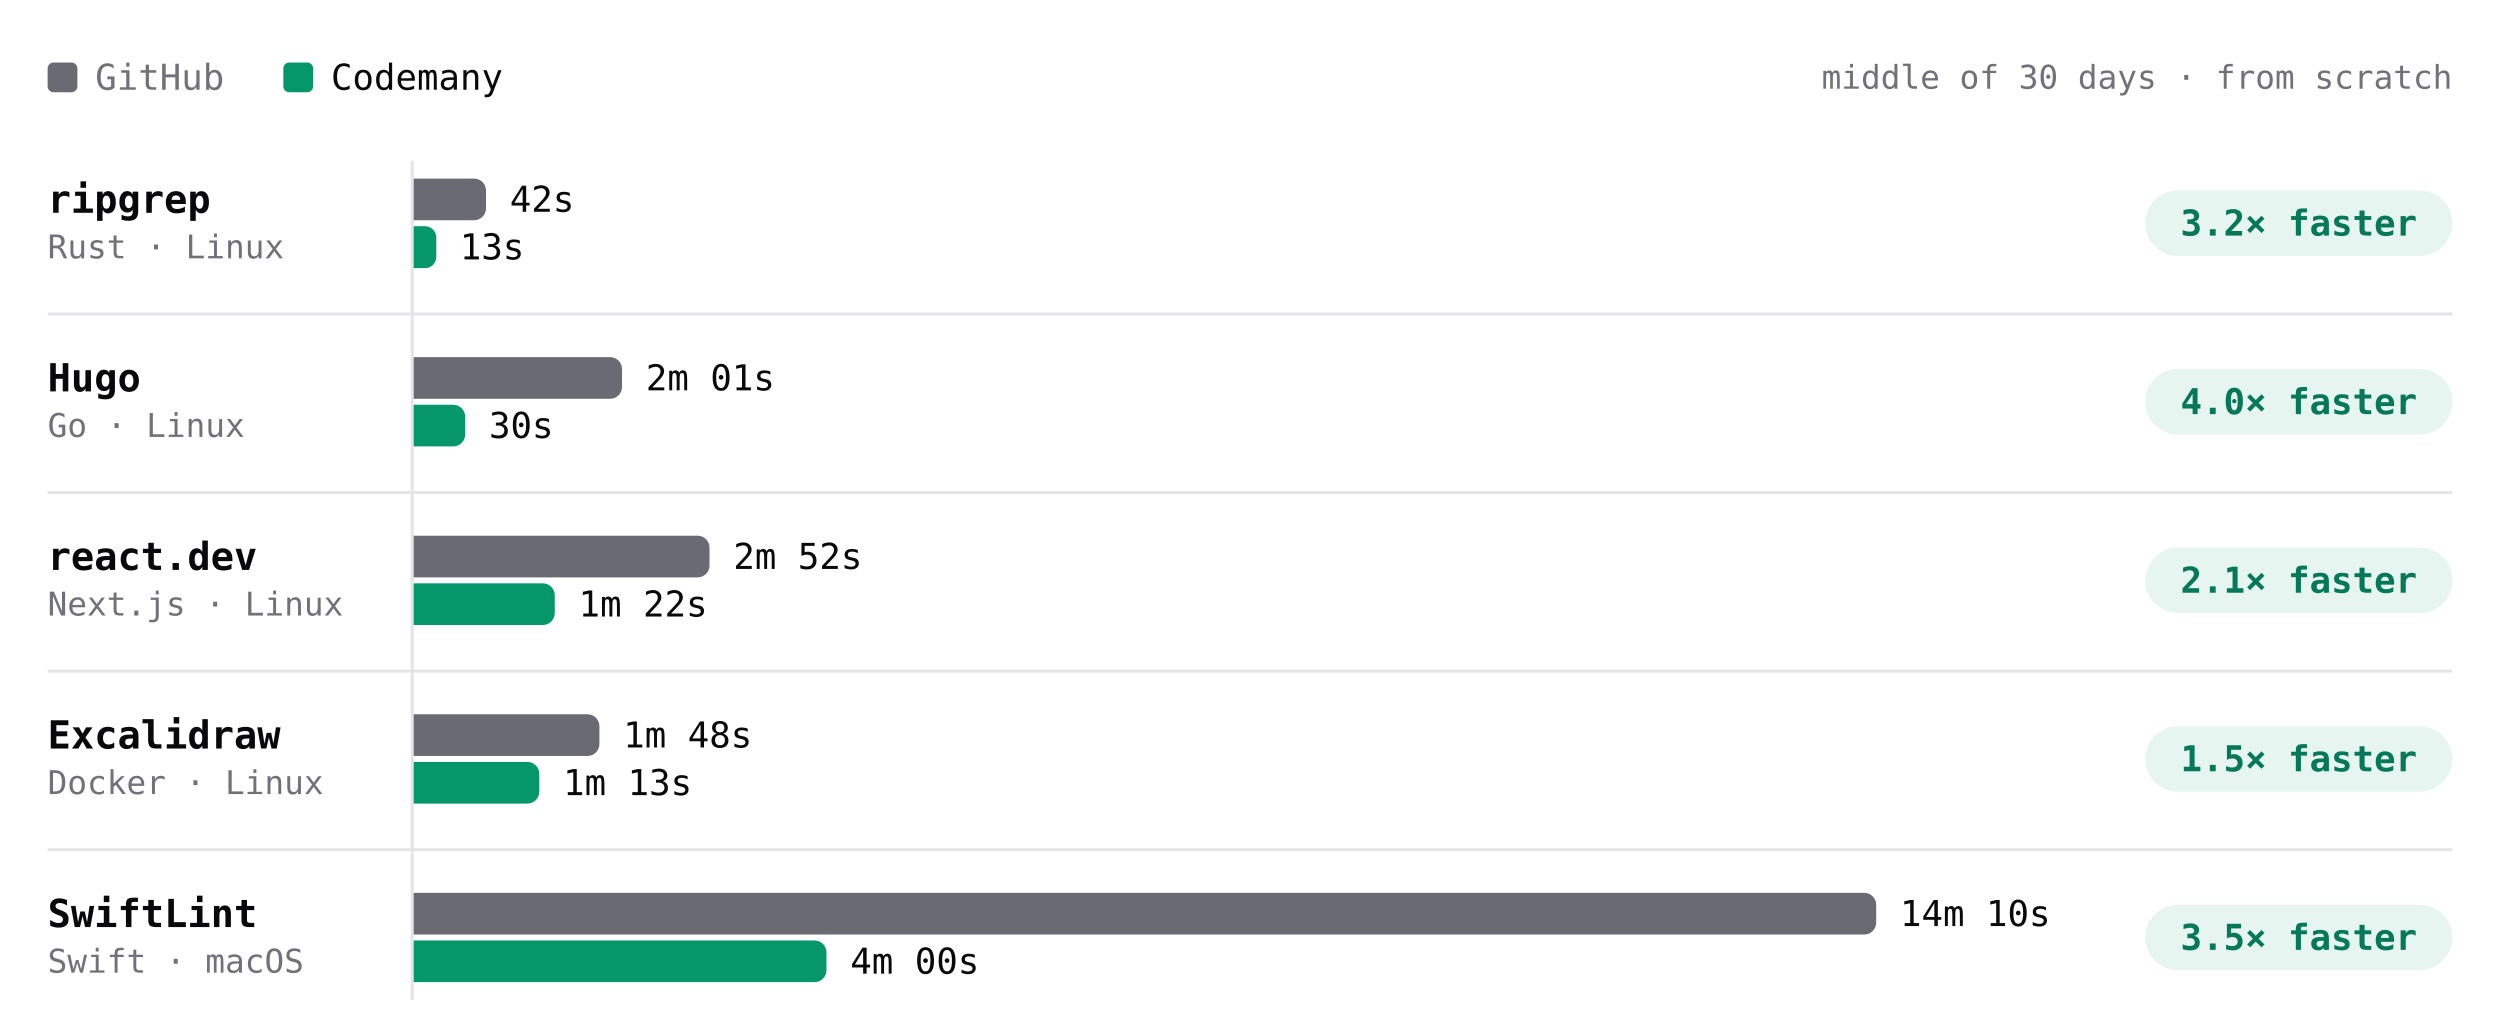
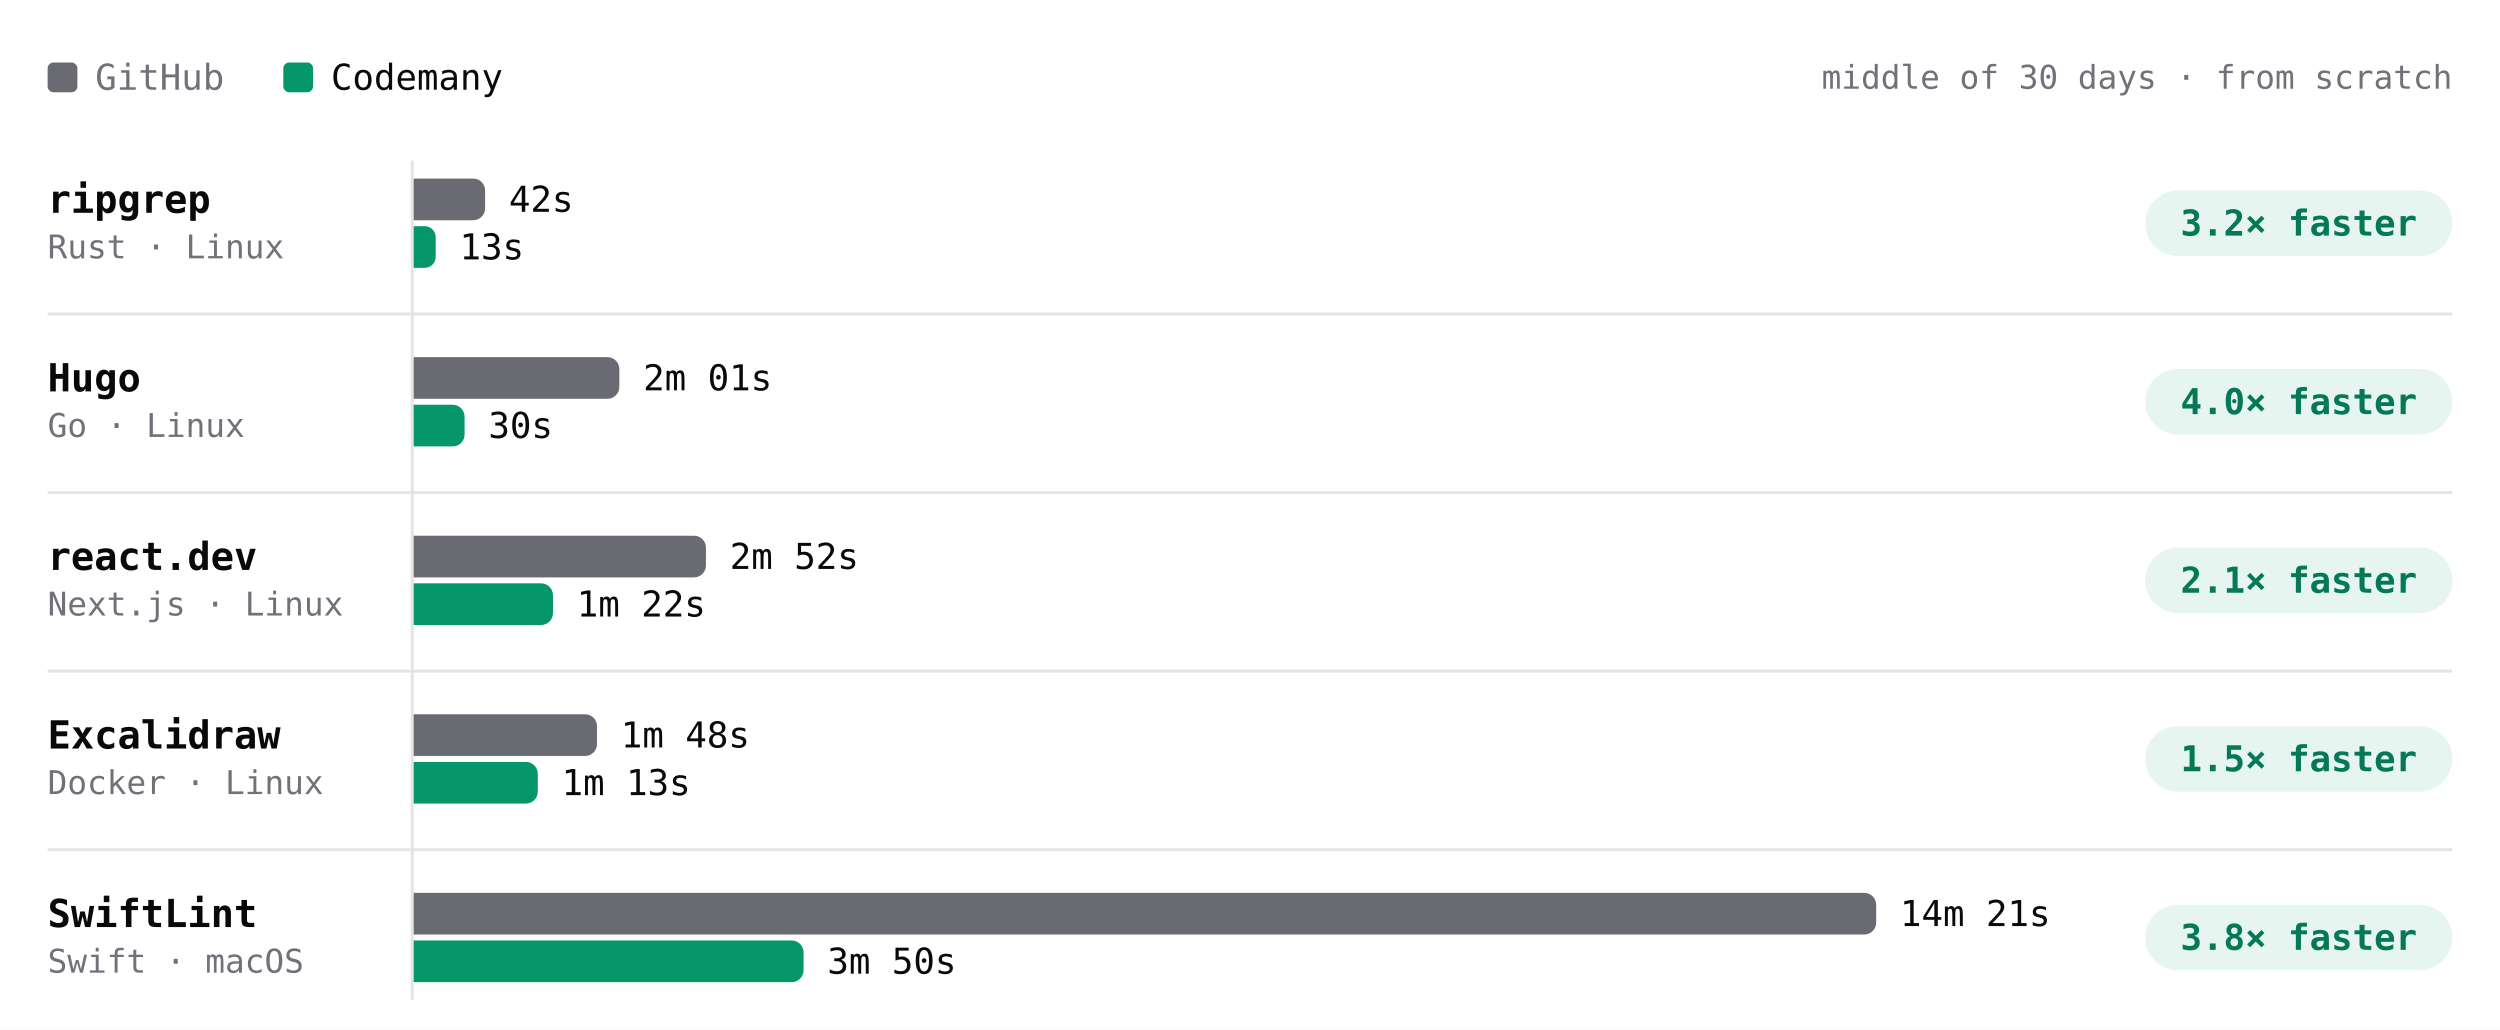
- <svg xmlns="http://www.w3.org/2000/svg" viewBox="0 0 840 346" width="840" height="346" role="img" aria-label="Build time per project, middle of 30 days · from scratch. ripgrep: GitHub 42s, Codemany 13s, 3.2× faster; Hugo: GitHub 2m 01s, Codemany 30s, 4.0× faster; react.dev: GitHub 2m 52s, Codemany 1m 22s, 2.1× faster; Excalidraw: GitHub 1m 48s, Codemany 1m 13s, 1.5× faster; SwiftLint: GitHub 14m 10s, Codemany 4m 00s, 3.5× faster." font-family="'JetBrains Mono', ui-monospace, SFMono-Regular, Menlo, monospace" style="max-width:100%;height:auto;font-variant-numeric:tabular-nums">
+ <svg xmlns="http://www.w3.org/2000/svg" viewBox="0 0 840 346" width="840" height="346" role="img" aria-label="Build time per project, middle of 30 days · from scratch. ripgrep: GitHub 42s, Codemany 13s, 3.2× faster; Hugo: GitHub 2m 01s, Codemany 30s, 4.0× faster; react.dev: GitHub 2m 52s, Codemany 1m 22s, 2.1× faster; Excalidraw: GitHub 1m 48s, Codemany 1m 13s, 1.5× faster; SwiftLint: GitHub 14m 21s, Codemany 3m 50s, 3.8× faster." font-family="'JetBrains Mono', ui-monospace, SFMono-Regular, Menlo, monospace" style="max-width:100%;height:auto;font-variant-numeric:tabular-nums">
  <rect width="840" height="346" fill="#ffffff" />
  <rect x="16" y="21" width="10" height="10" rx="2" fill="#6a6a72" />
  <text x="32" y="26" font-size="12" fill="#71717a" dominant-baseline="central">GitHub</text>
  <rect x="95.2" y="21" width="10" height="10" rx="2" fill="#059669" />
  <text x="111.2" y="26" font-size="12" fill="#09090b" dominant-baseline="central">Codemany</text>
  <text x="824" y="26" font-size="11" fill="#71717a" text-anchor="end" dominant-baseline="central">middle of 30 days · from scratch</text>
  <path d="M138.5 54L138.5 336" stroke="#e4e4e7" stroke-width="1" fill="none" />
  <text x="16" y="67" font-size="13" fill="#09090b" font-weight="600" dominant-baseline="central">ripgrep</text>
  <text x="16" y="83" font-size="11" fill="#71717a" dominant-baseline="central">Rust · Linux</text>
  <g class="bench-mark" data-tip="ripgrep · GitHub · 42s · middle of 9 runs" data-href="https://github.com/codemanyhq/bench-private/actions/runs/42824521252/job/129858446915" style="cursor:pointer">
    <rect x="139" y="59" width="549.8" height="16" fill="#ffffff" fill-opacity="0" />
-     <path d="M139 60h20.3a4 4 0 0 1 4 4v6a4 4 0 0 1 -4 4h-20.3z" fill="#6a6a72" />
-     <text x="171.3" y="67" font-size="12" fill="#09090b" dominant-baseline="central">42s</text>
+     <path d="M139 60h20a4 4 0 0 1 4 4v6a4 4 0 0 1 -4 4h-20z" fill="#6a6a72" />
+     <text x="171" y="67" font-size="12" fill="#09090b" dominant-baseline="central">42s</text>
  </g>
  <g class="bench-mark" data-tip="ripgrep · Codemany · 13s · middle of 9 runs" data-href="https://github.com/codemanyhq/bench/actions/runs/42805942110/job/129816048753" style="cursor:pointer">
    <rect x="139" y="75" width="549.8" height="16" fill="#ffffff" fill-opacity="0" />
-     <path d="M139 76h3.8a3.8 3.8 0 0 1 3.8 3.8v6.5a3.8 3.8 0 0 1 -3.8 3.8h-3.8z" fill="#059669" />
-     <text x="154.5" y="83" font-size="12" fill="#09090b" dominant-baseline="central">13s</text>
+     <path d="M139 76h3.7a3.7 3.7 0 0 1 3.7 3.7v6.6a3.7 3.7 0 0 1 -3.7 3.7h-3.7z" fill="#059669" />
+     <text x="154.4" y="83" font-size="12" fill="#09090b" dominant-baseline="central">13s</text>
  </g>
  <rect x="720.8" y="64" width="103.2" height="22" rx="11" fill="rgba(5,150,105,0.10)" />
  <text x="772.4" y="75" font-size="12" fill="#047857" font-weight="600" text-anchor="middle" dominant-baseline="central">3.2× faster</text>
  <text x="16" y="127" font-size="13" fill="#09090b" font-weight="600" dominant-baseline="central">Hugo</text>
  <text x="16" y="143" font-size="11" fill="#71717a" dominant-baseline="central">Go · Linux</text>
  <g class="bench-mark" data-tip="Hugo · GitHub · 2m 01s · middle of 9 runs" data-href="https://github.com/codemanyhq/bench-private/actions/runs/42824521252/job/129858446839" style="cursor:pointer">
    <rect x="139" y="119" width="549.8" height="16" fill="#ffffff" fill-opacity="0" />
-     <path d="M139 120h66a4 4 0 0 1 4 4v6a4 4 0 0 1 -4 4h-66z" fill="#6a6a72" />
-     <text x="217" y="127" font-size="12" fill="#09090b" dominant-baseline="central">2m 01s</text>
+     <path d="M139 120h65.1a4 4 0 0 1 4 4v6a4 4 0 0 1 -4 4h-65.1z" fill="#6a6a72" />
+     <text x="216.1" y="127" font-size="12" fill="#09090b" dominant-baseline="central">2m 01s</text>
  </g>
  <g class="bench-mark" data-tip="Hugo · Codemany · 30s · middle of 9 runs" data-href="https://github.com/codemanyhq/bench/actions/runs/42805942110/job/129815996382" style="cursor:pointer">
    <rect x="139" y="135" width="549.8" height="16" fill="#ffffff" fill-opacity="0" />
-     <path d="M139 136h13.3a4 4 0 0 1 4 4v6a4 4 0 0 1 -4 4h-13.3z" fill="#059669" />
-     <text x="164.3" y="143" font-size="12" fill="#09090b" dominant-baseline="central">30s</text>
+     <path d="M139 136h13.1a4 4 0 0 1 4 4v6a4 4 0 0 1 -4 4h-13.1z" fill="#059669" />
+     <text x="164.1" y="143" font-size="12" fill="#09090b" dominant-baseline="central">30s</text>
  </g>
  <rect x="720.8" y="124" width="103.2" height="22" rx="11" fill="rgba(5,150,105,0.10)" />
  <text x="772.4" y="135" font-size="12" fill="#047857" font-weight="600" text-anchor="middle" dominant-baseline="central">4.0× faster</text>
  <path d="M16 105.5L824 105.5" stroke="#e4e4e7" stroke-width="1" fill="none" />
  <text x="16" y="187" font-size="13" fill="#09090b" font-weight="600" dominant-baseline="central">react.dev</text>
  <text x="16" y="203" font-size="11" fill="#71717a" dominant-baseline="central">Next.js · Linux</text>
  <g class="bench-mark" data-tip="react.dev · GitHub · 2m 52s · middle of 8 runs" data-href="https://github.com/codemanyhq/bench-private/actions/runs/42824521252/job/129858446883" style="cursor:pointer">
    <rect x="139" y="179" width="549.8" height="16" fill="#ffffff" fill-opacity="0" />
-     <path d="M139 180h95.4a4 4 0 0 1 4 4v6a4 4 0 0 1 -4 4h-95.4z" fill="#6a6a72" />
-     <text x="246.4" y="187" font-size="12" fill="#09090b" dominant-baseline="central">2m 52s</text>
+     <path d="M139 180h94.2a4 4 0 0 1 4 4v6a4 4 0 0 1 -4 4h-94.2z" fill="#6a6a72" />
+     <text x="245.2" y="187" font-size="12" fill="#09090b" dominant-baseline="central">2m 52s</text>
  </g>
  <g class="bench-mark" data-tip="react.dev · Codemany · 1m 22s · middle of 8 runs" data-href="https://github.com/codemanyhq/bench/actions/runs/42805942110/job/129815996860" style="cursor:pointer">
    <rect x="139" y="195" width="549.8" height="16" fill="#ffffff" fill-opacity="0" />
-     <path d="M139 196h43.4a4 4 0 0 1 4 4v6a4 4 0 0 1 -4 4h-43.4z" fill="#059669" />
-     <text x="194.4" y="203" font-size="12" fill="#09090b" dominant-baseline="central">1m 22s</text>
+     <path d="M139 196h42.8a4 4 0 0 1 4 4v6a4 4 0 0 1 -4 4h-42.8z" fill="#059669" />
+     <text x="193.8" y="203" font-size="12" fill="#09090b" dominant-baseline="central">1m 22s</text>
  </g>
  <rect x="720.8" y="184" width="103.2" height="22" rx="11" fill="rgba(5,150,105,0.10)" />
  <text x="772.4" y="195" font-size="12" fill="#047857" font-weight="600" text-anchor="middle" dominant-baseline="central">2.1× faster</text>
  <path d="M16 165.5L824 165.5" stroke="#e4e4e7" stroke-width="1" fill="none" />
  <text x="16" y="247" font-size="13" fill="#09090b" font-weight="600" dominant-baseline="central">Excalidraw</text>
  <text x="16" y="263" font-size="11" fill="#71717a" dominant-baseline="central">Docker · Linux</text>
  <g class="bench-mark" data-tip="Excalidraw · GitHub · 1m 48s · middle of 7 runs" data-href="https://github.com/codemanyhq/bench-private/actions/runs/42824521252/job/129858446905" style="cursor:pointer">
    <rect x="139" y="239" width="549.8" height="16" fill="#ffffff" fill-opacity="0" />
-     <path d="M139 240h58.4a4 4 0 0 1 4 4v6a4 4 0 0 1 -4 4h-58.4z" fill="#6a6a72" />
-     <text x="209.4" y="247" font-size="12" fill="#09090b" dominant-baseline="central">1m 48s</text>
+     <path d="M139 240h57.6a4 4 0 0 1 4 4v6a4 4 0 0 1 -4 4h-57.6z" fill="#6a6a72" />
+     <text x="208.6" y="247" font-size="12" fill="#09090b" dominant-baseline="central">1m 48s</text>
  </g>
  <g class="bench-mark" data-tip="Excalidraw · Codemany · 1m 13s · middle of 7 runs" data-href="https://github.com/codemanyhq/bench/actions/runs/42805942110/job/129815997405" style="cursor:pointer">
    <rect x="139" y="255" width="549.8" height="16" fill="#ffffff" fill-opacity="0" />
-     <path d="M139 256h38.2a4 4 0 0 1 4 4v6a4 4 0 0 1 -4 4h-38.2z" fill="#059669" />
-     <text x="189.2" y="263" font-size="12" fill="#09090b" dominant-baseline="central">1m 13s</text>
+     <path d="M139 256h37.7a4 4 0 0 1 4 4v6a4 4 0 0 1 -4 4h-37.7z" fill="#059669" />
+     <text x="188.7" y="263" font-size="12" fill="#09090b" dominant-baseline="central">1m 13s</text>
  </g>
  <rect x="720.8" y="244" width="103.2" height="22" rx="11" fill="rgba(5,150,105,0.10)" />
  <text x="772.4" y="255" font-size="12" fill="#047857" font-weight="600" text-anchor="middle" dominant-baseline="central">1.5× faster</text>
  <path d="M16 225.5L824 225.5" stroke="#e4e4e7" stroke-width="1" fill="none" />
  <text x="16" y="307" font-size="13" fill="#09090b" font-weight="600" dominant-baseline="central">SwiftLint</text>
  <text x="16" y="323" font-size="11" fill="#71717a" dominant-baseline="central">Swift · macOS</text>
-   <g class="bench-mark" data-tip="SwiftLint · GitHub · 14m 10s · middle of 29 runs" data-href="https://github.com/codemanyhq/bench/actions/runs/42805942110/job/129816055025" style="cursor:pointer">
+   <g class="bench-mark" data-tip="SwiftLint · GitHub · 14m 21s · middle of 30 runs" data-href="https://github.com/codemanyhq/bench/actions/runs/43008288526/job/130481244678" style="cursor:pointer">
    <rect x="139" y="299" width="549.8" height="16" fill="#ffffff" fill-opacity="0" />
    <path d="M139 300h487.4a4 4 0 0 1 4 4v6a4 4 0 0 1 -4 4h-487.4z" fill="#6a6a72" />
-     <text x="638.4" y="307" font-size="12" fill="#09090b" dominant-baseline="central">14m 10s</text>
+     <text x="638.4" y="307" font-size="12" fill="#09090b" dominant-baseline="central">14m 21s</text>
  </g>
-   <g class="bench-mark" data-tip="SwiftLint · Codemany · 4m 00s · middle of 29 runs" data-href="https://github.com/codemanyhq/bench/actions/runs/42805942110/job/129815994587" style="cursor:pointer">
+   <g class="bench-mark" data-tip="SwiftLint · Codemany · 3m 50s · middle of 30 runs" data-href="https://github.com/codemanyhq/bench/actions/runs/43008288526/job/130481244463" style="cursor:pointer">
    <rect x="139" y="315" width="549.8" height="16" fill="#ffffff" fill-opacity="0" />
-     <path d="M139 316h134.7a4 4 0 0 1 4 4v6a4 4 0 0 1 -4 4h-134.7z" fill="#059669" />
-     <text x="285.7" y="323" font-size="12" fill="#09090b" dominant-baseline="central">4m 00s</text>
+     <path d="M139 316h127a4 4 0 0 1 4 4v6a4 4 0 0 1 -4 4h-127z" fill="#059669" />
+     <text x="278" y="323" font-size="12" fill="#09090b" dominant-baseline="central">3m 50s</text>
  </g>
  <rect x="720.8" y="304" width="103.2" height="22" rx="11" fill="rgba(5,150,105,0.10)" />
-   <text x="772.4" y="315" font-size="12" fill="#047857" font-weight="600" text-anchor="middle" dominant-baseline="central">3.5× faster</text>
+   <text x="772.4" y="315" font-size="12" fill="#047857" font-weight="600" text-anchor="middle" dominant-baseline="central">3.8× faster</text>
  <path d="M16 285.5L824 285.5" stroke="#e4e4e7" stroke-width="1" fill="none" />
</svg>
